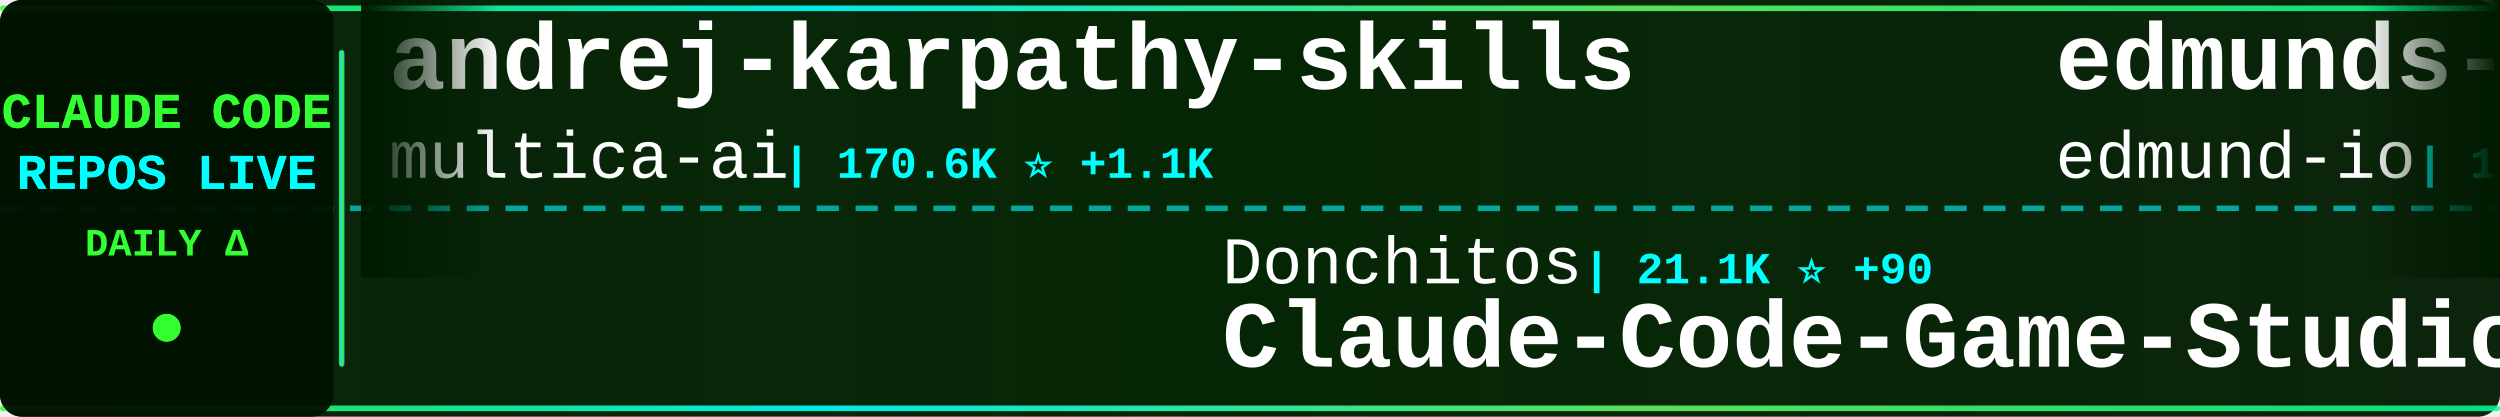
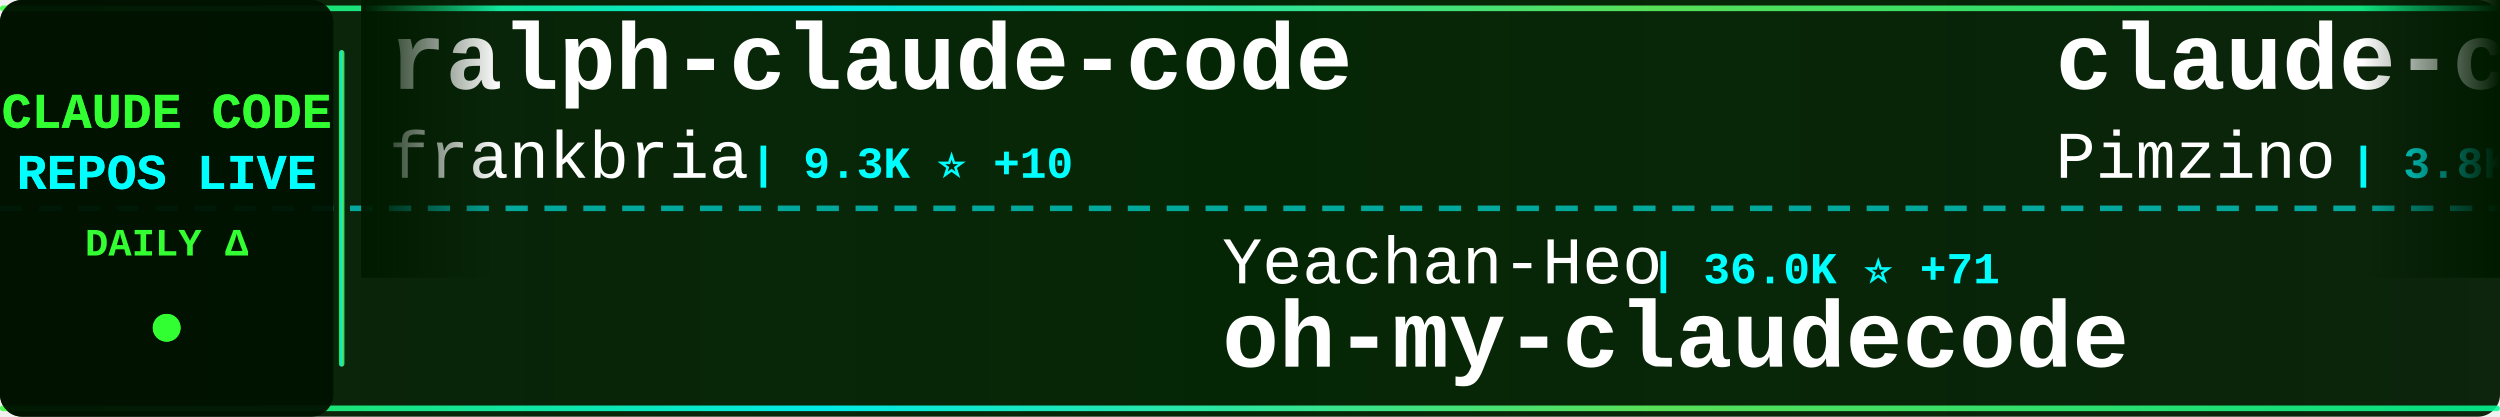
<svg xmlns="http://www.w3.org/2000/svg" width="900" height="150">
  <defs>
    <linearGradient id="tickerBg" x1="0%" y1="0%" x2="100%" y2="0%">
      <stop offset="0%" style="stop-color:#001a00;stop-opacity:0.95" />
      <stop offset="50%" style="stop-color:#002200;stop-opacity:0.98" />
      <stop offset="100%" style="stop-color:#001a00;stop-opacity:0.95" />
    </linearGradient>
    <linearGradient id="borderGrad" x1="0%" y1="0%" x2="100%" y2="0%">
      <stop offset="0%" style="stop-color:#33ff33;stop-opacity:0.85">
        <animate attributeName="stop-opacity" values="0.85;1;0.85" dur="2s" repeatCount="indefinite" />
      </stop>
      <stop offset="33%" style="stop-color:#00ffff;stop-opacity:0.9">
        <animate attributeName="stop-opacity" values="0.9;1;0.9" dur="2.2s" repeatCount="indefinite" />
      </stop>
      <stop offset="66%" style="stop-color:#66ff66;stop-opacity:0.85">
        <animate attributeName="stop-opacity" values="0.85;1;0.85" dur="1.8s" repeatCount="indefinite" />
      </stop>
      <stop offset="100%" style="stop-color:#00ff99;stop-opacity:0.85">
        <animate attributeName="stop-opacity" values="0.85;1;0.85" dur="2s" repeatCount="indefinite" />
      </stop>
    </linearGradient>
    <filter id="textGlow">
      <feGaussianBlur stdDeviation="0.1" result="coloredBlur" />
      <feMerge>
        <feMergeNode in="coloredBlur" />
        <feMergeNode in="SourceGraphic" />
      </feMerge>
    </filter>
    <filter id="metricGlow">
      <feGaussianBlur stdDeviation="0.2" result="coloredBlur" />
      <feMerge>
        <feMergeNode in="coloredBlur" />
        <feMergeNode in="SourceGraphic" />
      </feMerge>
    </filter>
    <linearGradient id="leftFade" x1="0%" y1="0%" x2="100%" y2="0%">
      <stop offset="0%" style="stop-color:#001a00;stop-opacity:1" />
      <stop offset="100%" style="stop-color:#001a00;stop-opacity:0" />
    </linearGradient>
    <linearGradient id="rightFade" x1="0%" y1="0%" x2="100%" y2="0%">
      <stop offset="0%" style="stop-color:#001a00;stop-opacity:0" />
      <stop offset="100%" style="stop-color:#001a00;stop-opacity:1" />
    </linearGradient>
  </defs>
  <rect width="900" height="150" fill="url(#tickerBg)" rx="8" />
  <rect x="0" y="2" width="900" height="2" fill="url(#borderGrad)" rx="1" />
  <rect x="0" y="146" width="900" height="2" fill="url(#borderGrad)" rx="1" />
  <line x1="0" y1="75" x2="900" y2="75" stroke="#00ffff" stroke-width="2" stroke-dasharray="8 6" opacity="0.6" />
  <rect x="0" y="0" width="120" height="150" fill="#001100" opacity="0.95" rx="8" />
  <text x="60" y="46" font-family="'Courier New', monospace" font-size="18" font-weight="bold" fill="#33ff33" text-anchor="middle" filter="url(#textGlow)">
    CLAUDE CODE
  </text>
  <text x="60" y="68" font-family="'Courier New', monospace" font-size="18" font-weight="bold" fill="#00ffff" text-anchor="middle" filter="url(#textGlow)">
    REPOS LIVE
  </text>
  <text x="60" y="92" font-family="'Courier New', monospace" font-size="14" font-weight="bold" fill="#33ff33" text-anchor="middle">
    DAILY Δ
  </text>
  <circle cx="60" cy="118" r="5" fill="#33ff33" filter="url(#metricGlow)">
    <animate attributeName="r" values="4;6;4" dur="1.5s" repeatCount="indefinite" />
    <animate attributeName="opacity" values="0.6;1;0.6" dur="1.5s" repeatCount="indefinite" />
  </circle>
  <rect x="122" y="18" width="2" height="114" fill="url(#borderGrad)" rx="1" />
  <clipPath id="tickerClip">
    <rect x="130" y="0" width="770" height="150" />
  </clipPath>
  <g clip-path="url(#tickerClip)">
    <g id="tickerItems">
      <animateTransform attributeName="transform" attributeType="XML" type="translate" from="0 0" to="-3000 0" dur="54s" repeatCount="indefinite" />
      <g transform="translate(0, 0)">
-         <text x="140" y="32" font-family="'Courier New', monospace" font-size="34" font-weight="bold" fill="#ffffff">andrej-karpathy-skills</text>
-         <text x="140" y="64" font-family="'Courier New', monospace" font-size="24" font-weight="normal" fill="#ffffff" opacity="1.0">multica-ai</text>
-         <text x="282" y="64" font-family="'Courier New', monospace" font-size="16" font-weight="bold" fill="#00ffff"> | 170.6K ⭐ +1.1K</text>
+         <text x="140" y="32" font-family="'Courier New', monospace" font-size="34" font-weight="bold" fill="#ffffff">ralph-claude-code</text>
+         <text x="140" y="64" font-family="'Courier New', monospace" font-size="24" font-weight="normal" fill="#ffffff" opacity="1.0">frankbria</text>
+         <text x="270" y="64" font-family="'Courier New', monospace" font-size="16" font-weight="bold" fill="#00ffff"> | 9.3K ⭐ +10</text>
      </g>
      <g transform="translate(300, 0)">
-         <text x="140" y="102" font-family="'Courier New', monospace" font-size="24" font-weight="normal" fill="#ffffff" opacity="1.0">Donchitos</text>
-         <text x="270" y="102" font-family="'Courier New', monospace" font-size="16" font-weight="bold" fill="#00ffff"> | 21.1K ⭐ +90</text>
-         <text x="140" y="132" font-family="'Courier New', monospace" font-size="34" font-weight="bold" fill="#ffffff">Claude-Code-Game-Studios</text>
+         <text x="140" y="102" font-family="'Courier New', monospace" font-size="24" font-weight="normal" fill="#ffffff" opacity="1.0">Yeachan-Heo</text>
+         <text x="294" y="102" font-family="'Courier New', monospace" font-size="16" font-weight="bold" fill="#00ffff"> | 36.0K ⭐ +71</text>
+         <text x="140" y="132" font-family="'Courier New', monospace" font-size="34" font-weight="bold" fill="#ffffff">oh-my-claudecode</text>
      </g>
      <g transform="translate(600, 0)">
-         <text x="140" y="32" font-family="'Courier New', monospace" font-size="34" font-weight="bold" fill="#ffffff">edmunds-claude-code</text>
-         <text x="140" y="64" font-family="'Courier New', monospace" font-size="24" font-weight="normal" fill="#ffffff" opacity="1.0">edmund-io</text>
-         <text x="270" y="64" font-family="'Courier New', monospace" font-size="16" font-weight="bold" fill="#00ffff"> | 1.5K ⭐</text>
+         <text x="140" y="32" font-family="'Courier New', monospace" font-size="34" font-weight="bold" fill="#ffffff">claude-code-spec-workflo...</text>
+         <text x="140" y="64" font-family="'Courier New', monospace" font-size="24" font-weight="normal" fill="#ffffff" opacity="1.0">Pimzino</text>
+         <text x="246" y="64" font-family="'Courier New', monospace" font-size="16" font-weight="bold" fill="#00ffff"> | 3.8K ⭐ +2</text>
      </g>
      <g transform="translate(900, 0)">
-         <text x="140" y="102" font-family="'Courier New', monospace" font-size="24" font-weight="normal" fill="#ffffff" opacity="1.0">shanraisshan</text>
-         <text x="306" y="102" font-family="'Courier New', monospace" font-size="16" font-weight="bold" fill="#00ffff"> | 56.8K ⭐ +134</text>
-         <text x="140" y="132" font-family="'Courier New', monospace" font-size="34" font-weight="bold" fill="#ffffff">claude-code-best-practic...</text>
+         <text x="140" y="102" font-family="'Courier New', monospace" font-size="24" font-weight="normal" fill="#ffffff" opacity="1.0">Chachamaru127</text>
+         <text x="318" y="102" font-family="'Courier New', monospace" font-size="16" font-weight="bold" fill="#00ffff"> | 2.7K ⭐ +20</text>
+         <text x="140" y="132" font-family="'Courier New', monospace" font-size="34" font-weight="bold" fill="#ffffff">claude-code-harness</text>
      </g>
      <g transform="translate(1200, 0)">
-         <text x="140" y="32" font-family="'Courier New', monospace" font-size="34" font-weight="bold" fill="#ffffff">claude-code-from-scratch</text>
-         <text x="140" y="64" font-family="'Courier New', monospace" font-size="24" font-weight="normal" fill="#ffffff" opacity="1.0">Windy3f3f3f3f</text>
-         <text x="318" y="64" font-family="'Courier New', monospace" font-size="16" font-weight="bold" fill="#00ffff"> | 1.4K ⭐ +5</text>
+         <text x="140" y="32" font-family="'Courier New', monospace" font-size="34" font-weight="bold" fill="#ffffff">claude-code-plugins-plus...</text>
+         <text x="140" y="64" font-family="'Courier New', monospace" font-size="24" font-weight="normal" fill="#ffffff" opacity="1.0">jeremylongshore</text>
+         <text x="342" y="64" font-family="'Courier New', monospace" font-size="16" font-weight="bold" fill="#00ffff"> | 2.3K ⭐ +7</text>
      </g>
      <g transform="translate(1500, 0)">
-         <text x="140" y="102" font-family="'Courier New', monospace" font-size="24" font-weight="normal" fill="#ffffff" opacity="1.0">andrew-kramer-inno</text>
-         <text x="378" y="102" font-family="'Courier New', monospace" font-size="16" font-weight="bold" fill="#00ffff"> | 592 ⭐</text>
-         <text x="140" y="132" font-family="'Courier New', monospace" font-size="34" font-weight="bold" fill="#ffffff">claude-code-source-build</text>
+         <text x="140" y="102" font-family="'Courier New', monospace" font-size="24" font-weight="normal" fill="#ffffff" opacity="1.0">Alishahryar1</text>
+         <text x="306" y="102" font-family="'Courier New', monospace" font-size="16" font-weight="bold" fill="#00ffff"> | 33.1K ⭐ +227</text>
+         <text x="140" y="132" font-family="'Courier New', monospace" font-size="34" font-weight="bold" fill="#ffffff">free-claude-code</text>
      </g>
      <g transform="translate(1800, 0)">
-         <text x="140" y="32" font-family="'Courier New', monospace" font-size="34" font-weight="bold" fill="#ffffff">claude-code-sourcemap</text>
-         <text x="140" y="64" font-family="'Courier New', monospace" font-size="24" font-weight="normal" fill="#ffffff" opacity="1.0">ChinaSiro</text>
-         <text x="270" y="64" font-family="'Courier New', monospace" font-size="16" font-weight="bold" fill="#00ffff"> | 9.3K ⭐ +6</text>
+         <text x="140" y="32" font-family="'Courier New', monospace" font-size="34" font-weight="bold" fill="#ffffff">claude-code-analysis</text>
+         <text x="140" y="64" font-family="'Courier New', monospace" font-size="24" font-weight="normal" fill="#ffffff" opacity="1.0">liuup</text>
+         <text x="222" y="64" font-family="'Courier New', monospace" font-size="16" font-weight="bold" fill="#00ffff"> | 3.0K ⭐ +21</text>
      </g>
      <g transform="translate(2100, 0)">
-         <text x="140" y="102" font-family="'Courier New', monospace" font-size="24" font-weight="normal" fill="#ffffff" opacity="1.0">davila7</text>
-         <text x="246" y="102" font-family="'Courier New', monospace" font-size="16" font-weight="bold" fill="#00ffff"> | 27.8K ⭐ +21</text>
-         <text x="140" y="132" font-family="'Courier New', monospace" font-size="34" font-weight="bold" fill="#ffffff">claude-code-templates</text>
+         <text x="140" y="102" font-family="'Courier New', monospace" font-size="24" font-weight="normal" fill="#ffffff" opacity="1.0">RichardAtCT</text>
+         <text x="294" y="102" font-family="'Courier New', monospace" font-size="16" font-weight="bold" fill="#00ffff"> | 2.7K ⭐ +4</text>
+         <text x="140" y="132" font-family="'Courier New', monospace" font-size="34" font-weight="bold" fill="#ffffff">claude-code-telegram</text>
      </g>
      <g transform="translate(2400, 0)">
-         <text x="140" y="32" font-family="'Courier New', monospace" font-size="34" font-weight="bold" fill="#ffffff">claude-code-source-code</text>
-         <text x="140" y="64" font-family="'Courier New', monospace" font-size="24" font-weight="normal" fill="#ffffff" opacity="1.0">777genius</text>
-         <text x="270" y="64" font-family="'Courier New', monospace" font-size="16" font-weight="bold" fill="#00ffff"> | 914 ⭐</text>
+         <text x="140" y="32" font-family="'Courier New', monospace" font-size="34" font-weight="bold" fill="#ffffff">claude-code-source</text>
+         <text x="140" y="64" font-family="'Courier New', monospace" font-size="24" font-weight="normal" fill="#ffffff" opacity="1.0">hangsman</text>
+         <text x="258" y="64" font-family="'Courier New', monospace" font-size="16" font-weight="bold" fill="#00ffff"> | 782 ⭐ +1</text>
      </g>
      <g transform="translate(2700, 0)">
-         <text x="140" y="102" font-family="'Courier New', monospace" font-size="24" font-weight="normal" fill="#ffffff" opacity="1.0">Pimzino</text>
-         <text x="246" y="102" font-family="'Courier New', monospace" font-size="16" font-weight="bold" fill="#00ffff"> | 3.8K ⭐ +1</text>
-         <text x="140" y="132" font-family="'Courier New', monospace" font-size="34" font-weight="bold" fill="#ffffff">claude-code-spec-workflo...</text>
+         <text x="140" y="102" font-family="'Courier New', monospace" font-size="24" font-weight="normal" fill="#ffffff" opacity="1.0">darcyegb</text>
+         <text x="258" y="102" font-family="'Courier New', monospace" font-size="16" font-weight="bold" fill="#00ffff"> | 715 ⭐</text>
+         <text x="140" y="132" font-family="'Courier New', monospace" font-size="34" font-weight="bold" fill="#ffffff">ClaudeCodeAgents</text>
      </g>
      <g transform="translate(3000, 0)">
-         <text x="140" y="32" font-family="'Courier New', monospace" font-size="34" font-weight="bold" fill="#ffffff">andrej-karpathy-skills</text>
-         <text x="140" y="64" font-family="'Courier New', monospace" font-size="24" font-weight="normal" fill="#ffffff" opacity="1.0">multica-ai</text>
-         <text x="282" y="64" font-family="'Courier New', monospace" font-size="16" font-weight="bold" fill="#00ffff"> | 170.6K ⭐ +1.1K</text>
+         <text x="140" y="32" font-family="'Courier New', monospace" font-size="34" font-weight="bold" fill="#ffffff">ralph-claude-code</text>
+         <text x="140" y="64" font-family="'Courier New', monospace" font-size="24" font-weight="normal" fill="#ffffff" opacity="1.0">frankbria</text>
+         <text x="270" y="64" font-family="'Courier New', monospace" font-size="16" font-weight="bold" fill="#00ffff"> | 9.3K ⭐ +10</text>
      </g>
      <g transform="translate(3300, 0)">
-         <text x="140" y="102" font-family="'Courier New', monospace" font-size="24" font-weight="normal" fill="#ffffff" opacity="1.0">Donchitos</text>
-         <text x="270" y="102" font-family="'Courier New', monospace" font-size="16" font-weight="bold" fill="#00ffff"> | 21.1K ⭐ +90</text>
-         <text x="140" y="132" font-family="'Courier New', monospace" font-size="34" font-weight="bold" fill="#ffffff">Claude-Code-Game-Studios</text>
+         <text x="140" y="102" font-family="'Courier New', monospace" font-size="24" font-weight="normal" fill="#ffffff" opacity="1.0">Yeachan-Heo</text>
+         <text x="294" y="102" font-family="'Courier New', monospace" font-size="16" font-weight="bold" fill="#00ffff"> | 36.0K ⭐ +71</text>
+         <text x="140" y="132" font-family="'Courier New', monospace" font-size="34" font-weight="bold" fill="#ffffff">oh-my-claudecode</text>
      </g>
      <g transform="translate(3600, 0)">
-         <text x="140" y="32" font-family="'Courier New', monospace" font-size="34" font-weight="bold" fill="#ffffff">edmunds-claude-code</text>
-         <text x="140" y="64" font-family="'Courier New', monospace" font-size="24" font-weight="normal" fill="#ffffff" opacity="1.0">edmund-io</text>
-         <text x="270" y="64" font-family="'Courier New', monospace" font-size="16" font-weight="bold" fill="#00ffff"> | 1.5K ⭐</text>
+         <text x="140" y="32" font-family="'Courier New', monospace" font-size="34" font-weight="bold" fill="#ffffff">claude-code-spec-workflo...</text>
+         <text x="140" y="64" font-family="'Courier New', monospace" font-size="24" font-weight="normal" fill="#ffffff" opacity="1.0">Pimzino</text>
+         <text x="246" y="64" font-family="'Courier New', monospace" font-size="16" font-weight="bold" fill="#00ffff"> | 3.8K ⭐ +2</text>
      </g>
      <g transform="translate(3900, 0)">
-         <text x="140" y="102" font-family="'Courier New', monospace" font-size="24" font-weight="normal" fill="#ffffff" opacity="1.0">shanraisshan</text>
-         <text x="306" y="102" font-family="'Courier New', monospace" font-size="16" font-weight="bold" fill="#00ffff"> | 56.8K ⭐ +134</text>
-         <text x="140" y="132" font-family="'Courier New', monospace" font-size="34" font-weight="bold" fill="#ffffff">claude-code-best-practic...</text>
+         <text x="140" y="102" font-family="'Courier New', monospace" font-size="24" font-weight="normal" fill="#ffffff" opacity="1.0">Chachamaru127</text>
+         <text x="318" y="102" font-family="'Courier New', monospace" font-size="16" font-weight="bold" fill="#00ffff"> | 2.7K ⭐ +20</text>
+         <text x="140" y="132" font-family="'Courier New', monospace" font-size="34" font-weight="bold" fill="#ffffff">claude-code-harness</text>
      </g>
    </g>
  </g>
  <rect x="130" y="0" width="50" height="100" fill="url(#leftFade)" />
  <rect x="850" y="0" width="50" height="100" fill="url(#rightFade)" />
</svg>
